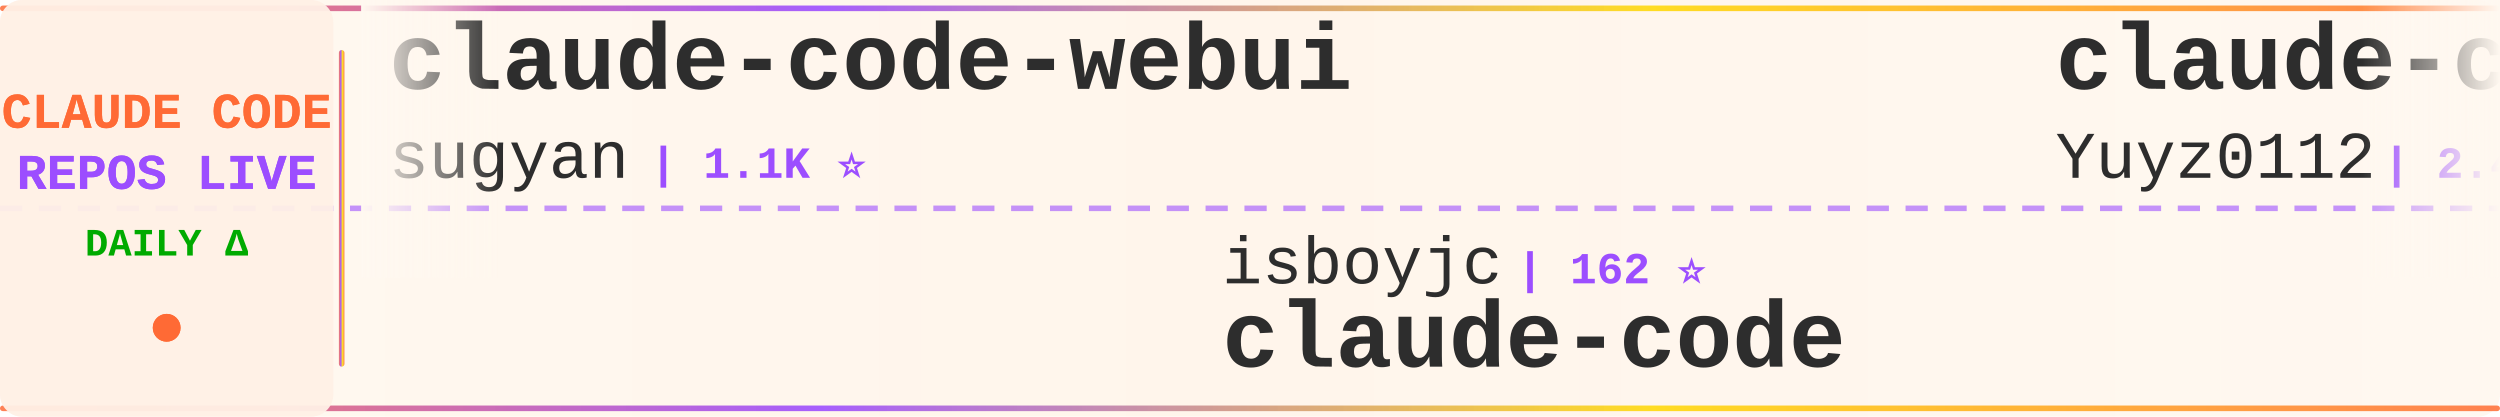
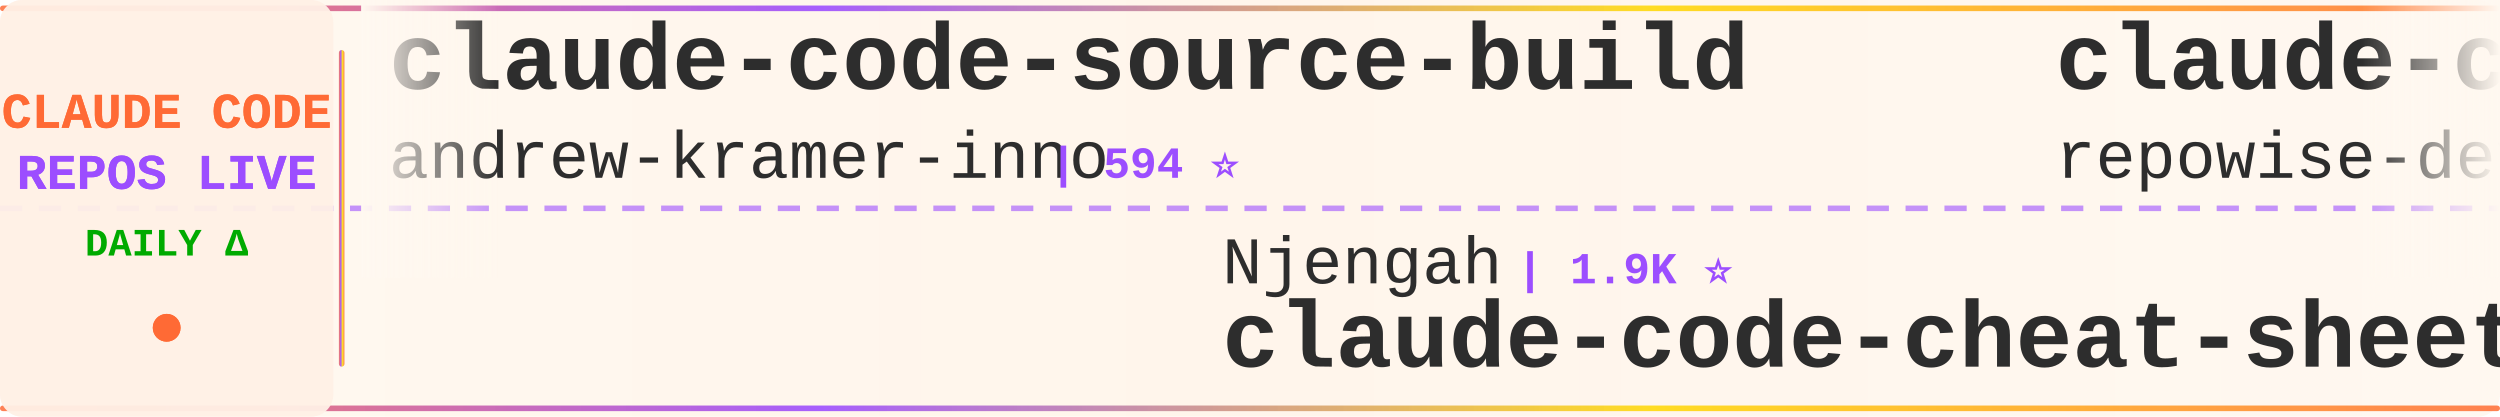
<svg xmlns="http://www.w3.org/2000/svg" width="900" height="150">
  <defs>
    <linearGradient id="tickerBg" x1="0%" y1="0%" x2="100%" y2="0%">
      <stop offset="0%" style="stop-color:#fff8f0;stop-opacity:0.98" />
      <stop offset="50%" style="stop-color:#fff5eb;stop-opacity:1" />
      <stop offset="100%" style="stop-color:#fff8f0;stop-opacity:0.98" />
    </linearGradient>
    <linearGradient id="borderGrad" x1="0%" y1="0%" x2="100%" y2="0%">
      <stop offset="0%" style="stop-color:#FF6B35;stop-opacity:0.85">
        <animate attributeName="stop-opacity" values="0.85;1;0.85" dur="2s" repeatCount="indefinite" />
      </stop>
      <stop offset="33%" style="stop-color:#9C4EFF;stop-opacity:0.9">
        <animate attributeName="stop-opacity" values="0.9;1;0.9" dur="2.2s" repeatCount="indefinite" />
      </stop>
      <stop offset="66%" style="stop-color:#FFD700;stop-opacity:0.85">
        <animate attributeName="stop-opacity" values="0.85;1;0.85" dur="1.8s" repeatCount="indefinite" />
      </stop>
      <stop offset="100%" style="stop-color:#FF6B35;stop-opacity:0.85">
        <animate attributeName="stop-opacity" values="0.85;1;0.85" dur="2s" repeatCount="indefinite" />
      </stop>
    </linearGradient>
    <filter id="textGlow">
      <feGaussianBlur stdDeviation="0.15" result="coloredBlur" />
      <feMerge>
        <feMergeNode in="coloredBlur" />
        <feMergeNode in="SourceGraphic" />
      </feMerge>
    </filter>
    <filter id="metricGlow">
      <feGaussianBlur stdDeviation="0.2" result="coloredBlur" />
      <feMerge>
        <feMergeNode in="coloredBlur" />
        <feMergeNode in="SourceGraphic" />
      </feMerge>
    </filter>
    <linearGradient id="leftFade" x1="0%" y1="0%" x2="100%" y2="0%">
      <stop offset="0%" style="stop-color:#fff8f0;stop-opacity:1" />
      <stop offset="100%" style="stop-color:#fff8f0;stop-opacity:0" />
    </linearGradient>
    <linearGradient id="rightFade" x1="0%" y1="0%" x2="100%" y2="0%">
      <stop offset="0%" style="stop-color:#fff8f0;stop-opacity:0" />
      <stop offset="100%" style="stop-color:#fff8f0;stop-opacity:1" />
    </linearGradient>
  </defs>
  <rect width="900" height="150" fill="url(#tickerBg)" rx="8" />
  <rect x="0" y="2" width="900" height="2" fill="url(#borderGrad)" rx="1" />
  <rect x="0" y="146" width="900" height="2" fill="url(#borderGrad)" rx="1" />
  <line x1="0" y1="75" x2="900" y2="75" stroke="#9C4EFF" stroke-width="2" stroke-dasharray="8 6" opacity="0.6" />
  <rect x="0" y="0" width="120" height="150" fill="#fff0e6" opacity="0.95" rx="8" />
  <text x="60" y="46" font-family="'Courier New', monospace" font-size="18" font-weight="bold" fill="#FF6B35" text-anchor="middle" filter="url(#textGlow)">
    CLAUDE CODE
  </text>
  <text x="60" y="68" font-family="'Courier New', monospace" font-size="18" font-weight="bold" fill="#9C4EFF" text-anchor="middle" filter="url(#textGlow)">
    REPOS LIVE
  </text>
  <text x="60" y="92" font-family="'Courier New', monospace" font-size="14" font-weight="bold" fill="#00aa00" text-anchor="middle">
    DAILY Δ
  </text>
  <circle cx="60" cy="118" r="5" fill="#FF6B35" filter="url(#metricGlow)">
    <animate attributeName="r" values="4;6;4" dur="1.5s" repeatCount="indefinite" />
    <animate attributeName="opacity" values="0.6;1;0.6" dur="1.5s" repeatCount="indefinite" />
  </circle>
  <rect x="122" y="18" width="2" height="114" fill="url(#borderGrad)" rx="1" />
  <clipPath id="tickerClip">
    <rect x="130" y="0" width="770" height="150" />
  </clipPath>
  <g clip-path="url(#tickerClip)">
    <g id="tickerItems">
      <animateTransform attributeName="transform" attributeType="XML" type="translate" from="0 0" to="-3000 0" dur="54s" repeatCount="indefinite" />
      <g transform="translate(0, 0)">
-         <text x="140" y="32" font-family="'Courier New', monospace" font-size="34" font-weight="bold" fill="#2d2d2d">claude-code-webui</text>
-         <text x="140" y="64" font-family="'Courier New', monospace" font-size="24" font-weight="normal" fill="#2d2d2d" opacity="1.0">sugyan</text>
-         <text x="234" y="64" font-family="'Courier New', monospace" font-size="16" font-weight="bold" fill="#9C4EFF"> | 1.1K ⭐</text>
+         <text x="140" y="32" font-family="'Courier New', monospace" font-size="34" font-weight="bold" fill="#2d2d2d">claude-code-source-build</text>
+         <text x="140" y="64" font-family="'Courier New', monospace" font-size="24" font-weight="normal" fill="#2d2d2d" opacity="1.0">andrew-kramer-inno</text>
+         <text x="378" y="64" font-family="'Courier New', monospace" font-size="16" font-weight="bold" fill="#9C4EFF"> | 594 ⭐</text>
      </g>
      <g transform="translate(300, 0)">
-         <text x="140" y="102" font-family="'Courier New', monospace" font-size="24" font-weight="normal" fill="#2d2d2d" opacity="1.0">isboyjc</text>
-         <text x="246" y="102" font-family="'Courier New', monospace" font-size="16" font-weight="bold" fill="#9C4EFF"> | 162 ⭐</text>
-         <text x="140" y="132" font-family="'Courier New', monospace" font-size="34" font-weight="bold" fill="#2d2d2d">claude-code</text>
+         <text x="140" y="102" font-family="'Courier New', monospace" font-size="24" font-weight="normal" fill="#2d2d2d" opacity="1.0">Njengah</text>
+         <text x="246" y="102" font-family="'Courier New', monospace" font-size="16" font-weight="bold" fill="#9C4EFF"> | 1.9K ⭐</text>
+         <text x="140" y="132" font-family="'Courier New', monospace" font-size="34" font-weight="bold" fill="#2d2d2d">claude-code-cheat-sheet</text>
      </g>
      <g transform="translate(600, 0)">
-         <text x="140" y="32" font-family="'Courier New', monospace" font-size="34" font-weight="bold" fill="#2d2d2d">claude-code-reverse</text>
-         <text x="140" y="64" font-family="'Courier New', monospace" font-size="24" font-weight="normal" fill="#2d2d2d" opacity="1.0">Yuyz0112</text>
-         <text x="258" y="64" font-family="'Courier New', monospace" font-size="16" font-weight="bold" fill="#9C4EFF"> | 2.4K ⭐</text>
+         <text x="140" y="32" font-family="'Courier New', monospace" font-size="34" font-weight="bold" fill="#2d2d2d">claude-code-prompts</text>
+         <text x="140" y="64" font-family="'Courier New', monospace" font-size="24" font-weight="normal" fill="#2d2d2d" opacity="1.0">repowise-dev</text>
+         <text x="306" y="64" font-family="'Courier New', monospace" font-size="16" font-weight="bold" fill="#9C4EFF"> | 1.2K ⭐</text>
      </g>
      <g transform="translate(900, 0)">
-         <text x="140" y="102" font-family="'Courier New', monospace" font-size="24" font-weight="normal" fill="#2d2d2d" opacity="1.0">affaan-m</text>
-         <text x="258" y="102" font-family="'Courier New', monospace" font-size="16" font-weight="bold" fill="#9C4EFF"> | 242.9K ⭐ +57</text>
-         <text x="140" y="132" font-family="'Courier New', monospace" font-size="34" font-weight="bold" fill="#2d2d2d">ECC</text>
+         <text x="140" y="102" font-family="'Courier New', monospace" font-size="24" font-weight="normal" fill="#2d2d2d" opacity="1.0">anthropics</text>
+         <text x="282" y="102" font-family="'Courier New', monospace" font-size="16" font-weight="bold" fill="#9C4EFF"> | 6.0K ⭐ +9</text>
+         <text x="140" y="132" font-family="'Courier New', monospace" font-size="34" font-weight="bold" fill="#2d2d2d">claude-code-security-rev...</text>
      </g>
      <g transform="translate(1200, 0)">
-         <text x="140" y="32" font-family="'Courier New', monospace" font-size="34" font-weight="bold" fill="#2d2d2d">claude-code-source</text>
-         <text x="140" y="64" font-family="'Courier New', monospace" font-size="24" font-weight="normal" fill="#2d2d2d" opacity="1.0">AprilNEA</text>
-         <text x="258" y="64" font-family="'Courier New', monospace" font-size="16" font-weight="bold" fill="#9C4EFF"> | 391 ⭐</text>
+         <text x="140" y="32" font-family="'Courier New', monospace" font-size="34" font-weight="bold" fill="#2d2d2d">arcads-claude-code</text>
+         <text x="140" y="64" font-family="'Courier New', monospace" font-size="24" font-weight="normal" fill="#2d2d2d" opacity="1.0">krusemediallc</text>
+         <text x="318" y="64" font-family="'Courier New', monospace" font-size="16" font-weight="bold" fill="#9C4EFF"> | 1.4K ⭐</text>
      </g>
      <g transform="translate(1500, 0)">
-         <text x="140" y="102" font-family="'Courier New', monospace" font-size="24" font-weight="normal" fill="#2d2d2d" opacity="1.0">anthropics</text>
-         <text x="282" y="102" font-family="'Courier New', monospace" font-size="16" font-weight="bold" fill="#9C4EFF"> | 6.0K ⭐ +8</text>
-         <text x="140" y="132" font-family="'Courier New', monospace" font-size="34" font-weight="bold" fill="#2d2d2d">claude-code-security-rev...</text>
+         <text x="140" y="102" font-family="'Courier New', monospace" font-size="24" font-weight="normal" fill="#2d2d2d" opacity="1.0">Yeachan-Heo</text>
+         <text x="294" y="102" font-family="'Courier New', monospace" font-size="16" font-weight="bold" fill="#9C4EFF"> | 38.8K ⭐</text>
+         <text x="140" y="132" font-family="'Courier New', monospace" font-size="34" font-weight="bold" fill="#2d2d2d">oh-my-claudecode</text>
      </g>
      <g transform="translate(1800, 0)">
        <text x="140" y="32" font-family="'Courier New', monospace" font-size="34" font-weight="bold" fill="#2d2d2d">claude-code</text>
-         <text x="140" y="64" font-family="'Courier New', monospace" font-size="24" font-weight="normal" fill="#2d2d2d" opacity="1.0">tanbiralam</text>
-         <text x="282" y="64" font-family="'Courier New', monospace" font-size="16" font-weight="bold" fill="#9C4EFF"> | 2.2K ⭐</text>
+         <text x="140" y="64" font-family="'Courier New', monospace" font-size="24" font-weight="normal" fill="#2d2d2d" opacity="1.0">Tinkeringg-Lab</text>
+         <text x="330" y="64" font-family="'Courier New', monospace" font-size="16" font-weight="bold" fill="#9C4EFF"> | 212 ⭐</text>
      </g>
      <g transform="translate(2100, 0)">
-         <text x="140" y="102" font-family="'Courier New', monospace" font-size="24" font-weight="normal" fill="#2d2d2d" opacity="1.0">OneRedOak</text>
-         <text x="270" y="102" font-family="'Courier New', monospace" font-size="16" font-weight="bold" fill="#9C4EFF"> | 3.9K ⭐</text>
-         <text x="140" y="132" font-family="'Courier New', monospace" font-size="34" font-weight="bold" fill="#2d2d2d">claude-code-workflows</text>
+         <text x="140" y="102" font-family="'Courier New', monospace" font-size="24" font-weight="normal" fill="#2d2d2d" opacity="1.0">ccplugins</text>
+         <text x="270" y="102" font-family="'Courier New', monospace" font-size="16" font-weight="bold" fill="#9C4EFF"> | 922 ⭐</text>
+         <text x="140" y="132" font-family="'Courier New', monospace" font-size="34" font-weight="bold" fill="#2d2d2d">awesome-claude-code-plug...</text>
      </g>
      <g transform="translate(2400, 0)">
-         <text x="140" y="32" font-family="'Courier New', monospace" font-size="34" font-weight="bold" fill="#2d2d2d">claude-code-proxy</text>
-         <text x="140" y="64" font-family="'Courier New', monospace" font-size="24" font-weight="normal" fill="#2d2d2d" opacity="1.0">1rgs</text>
-         <text x="210" y="64" font-family="'Courier New', monospace" font-size="16" font-weight="bold" fill="#9C4EFF"> | 3.7K ⭐</text>
+         <text x="140" y="32" font-family="'Courier New', monospace" font-size="34" font-weight="bold" fill="#2d2d2d">claude-code-skills</text>
+         <text x="140" y="64" font-family="'Courier New', monospace" font-size="24" font-weight="normal" fill="#2d2d2d" opacity="1.0">daymade</text>
+         <text x="246" y="64" font-family="'Courier New', monospace" font-size="16" font-weight="bold" fill="#9C4EFF"> | 1.3K ⭐ +1.3K</text>
      </g>
      <g transform="translate(2700, 0)">
-         <text x="140" y="102" font-family="'Courier New', monospace" font-size="24" font-weight="normal" fill="#2d2d2d" opacity="1.0">RishabhK103</text>
-         <text x="294" y="102" font-family="'Courier New', monospace" font-size="16" font-weight="bold" fill="#9C4EFF"> | 105 ⭐</text>
-         <text x="140" y="132" font-family="'Courier New', monospace" font-size="34" font-weight="bold" fill="#2d2d2d">claude-code</text>
+         <text x="140" y="102" font-family="'Courier New', monospace" font-size="24" font-weight="normal" fill="#2d2d2d" opacity="1.0">Pimzino</text>
+         <text x="246" y="102" font-family="'Courier New', monospace" font-size="16" font-weight="bold" fill="#9C4EFF"> | 3.9K ⭐</text>
+         <text x="140" y="132" font-family="'Courier New', monospace" font-size="34" font-weight="bold" fill="#2d2d2d">claude-code-spec-workflo...</text>
      </g>
      <g transform="translate(3000, 0)">
-         <text x="140" y="32" font-family="'Courier New', monospace" font-size="34" font-weight="bold" fill="#2d2d2d">claude-code-webui</text>
-         <text x="140" y="64" font-family="'Courier New', monospace" font-size="24" font-weight="normal" fill="#2d2d2d" opacity="1.0">sugyan</text>
-         <text x="234" y="64" font-family="'Courier New', monospace" font-size="16" font-weight="bold" fill="#9C4EFF"> | 1.1K ⭐</text>
+         <text x="140" y="32" font-family="'Courier New', monospace" font-size="34" font-weight="bold" fill="#2d2d2d">claude-code-source-build</text>
+         <text x="140" y="64" font-family="'Courier New', monospace" font-size="24" font-weight="normal" fill="#2d2d2d" opacity="1.0">andrew-kramer-inno</text>
+         <text x="378" y="64" font-family="'Courier New', monospace" font-size="16" font-weight="bold" fill="#9C4EFF"> | 594 ⭐</text>
      </g>
      <g transform="translate(3300, 0)">
-         <text x="140" y="102" font-family="'Courier New', monospace" font-size="24" font-weight="normal" fill="#2d2d2d" opacity="1.0">isboyjc</text>
-         <text x="246" y="102" font-family="'Courier New', monospace" font-size="16" font-weight="bold" fill="#9C4EFF"> | 162 ⭐</text>
-         <text x="140" y="132" font-family="'Courier New', monospace" font-size="34" font-weight="bold" fill="#2d2d2d">claude-code</text>
+         <text x="140" y="102" font-family="'Courier New', monospace" font-size="24" font-weight="normal" fill="#2d2d2d" opacity="1.0">Njengah</text>
+         <text x="246" y="102" font-family="'Courier New', monospace" font-size="16" font-weight="bold" fill="#9C4EFF"> | 1.9K ⭐</text>
+         <text x="140" y="132" font-family="'Courier New', monospace" font-size="34" font-weight="bold" fill="#2d2d2d">claude-code-cheat-sheet</text>
      </g>
      <g transform="translate(3600, 0)">
-         <text x="140" y="32" font-family="'Courier New', monospace" font-size="34" font-weight="bold" fill="#2d2d2d">claude-code-reverse</text>
-         <text x="140" y="64" font-family="'Courier New', monospace" font-size="24" font-weight="normal" fill="#2d2d2d" opacity="1.0">Yuyz0112</text>
-         <text x="258" y="64" font-family="'Courier New', monospace" font-size="16" font-weight="bold" fill="#9C4EFF"> | 2.4K ⭐</text>
+         <text x="140" y="32" font-family="'Courier New', monospace" font-size="34" font-weight="bold" fill="#2d2d2d">claude-code-prompts</text>
+         <text x="140" y="64" font-family="'Courier New', monospace" font-size="24" font-weight="normal" fill="#2d2d2d" opacity="1.0">repowise-dev</text>
+         <text x="306" y="64" font-family="'Courier New', monospace" font-size="16" font-weight="bold" fill="#9C4EFF"> | 1.2K ⭐</text>
      </g>
      <g transform="translate(3900, 0)">
-         <text x="140" y="102" font-family="'Courier New', monospace" font-size="24" font-weight="normal" fill="#2d2d2d" opacity="1.0">affaan-m</text>
-         <text x="258" y="102" font-family="'Courier New', monospace" font-size="16" font-weight="bold" fill="#9C4EFF"> | 242.9K ⭐ +57</text>
-         <text x="140" y="132" font-family="'Courier New', monospace" font-size="34" font-weight="bold" fill="#2d2d2d">ECC</text>
+         <text x="140" y="102" font-family="'Courier New', monospace" font-size="24" font-weight="normal" fill="#2d2d2d" opacity="1.0">anthropics</text>
+         <text x="282" y="102" font-family="'Courier New', monospace" font-size="16" font-weight="bold" fill="#9C4EFF"> | 6.0K ⭐ +9</text>
+         <text x="140" y="132" font-family="'Courier New', monospace" font-size="34" font-weight="bold" fill="#2d2d2d">claude-code-security-rev...</text>
      </g>
    </g>
  </g>
  <rect x="130" y="0" width="50" height="100" fill="url(#leftFade)" />
  <rect x="850" y="0" width="50" height="100" fill="url(#rightFade)" />
</svg>
